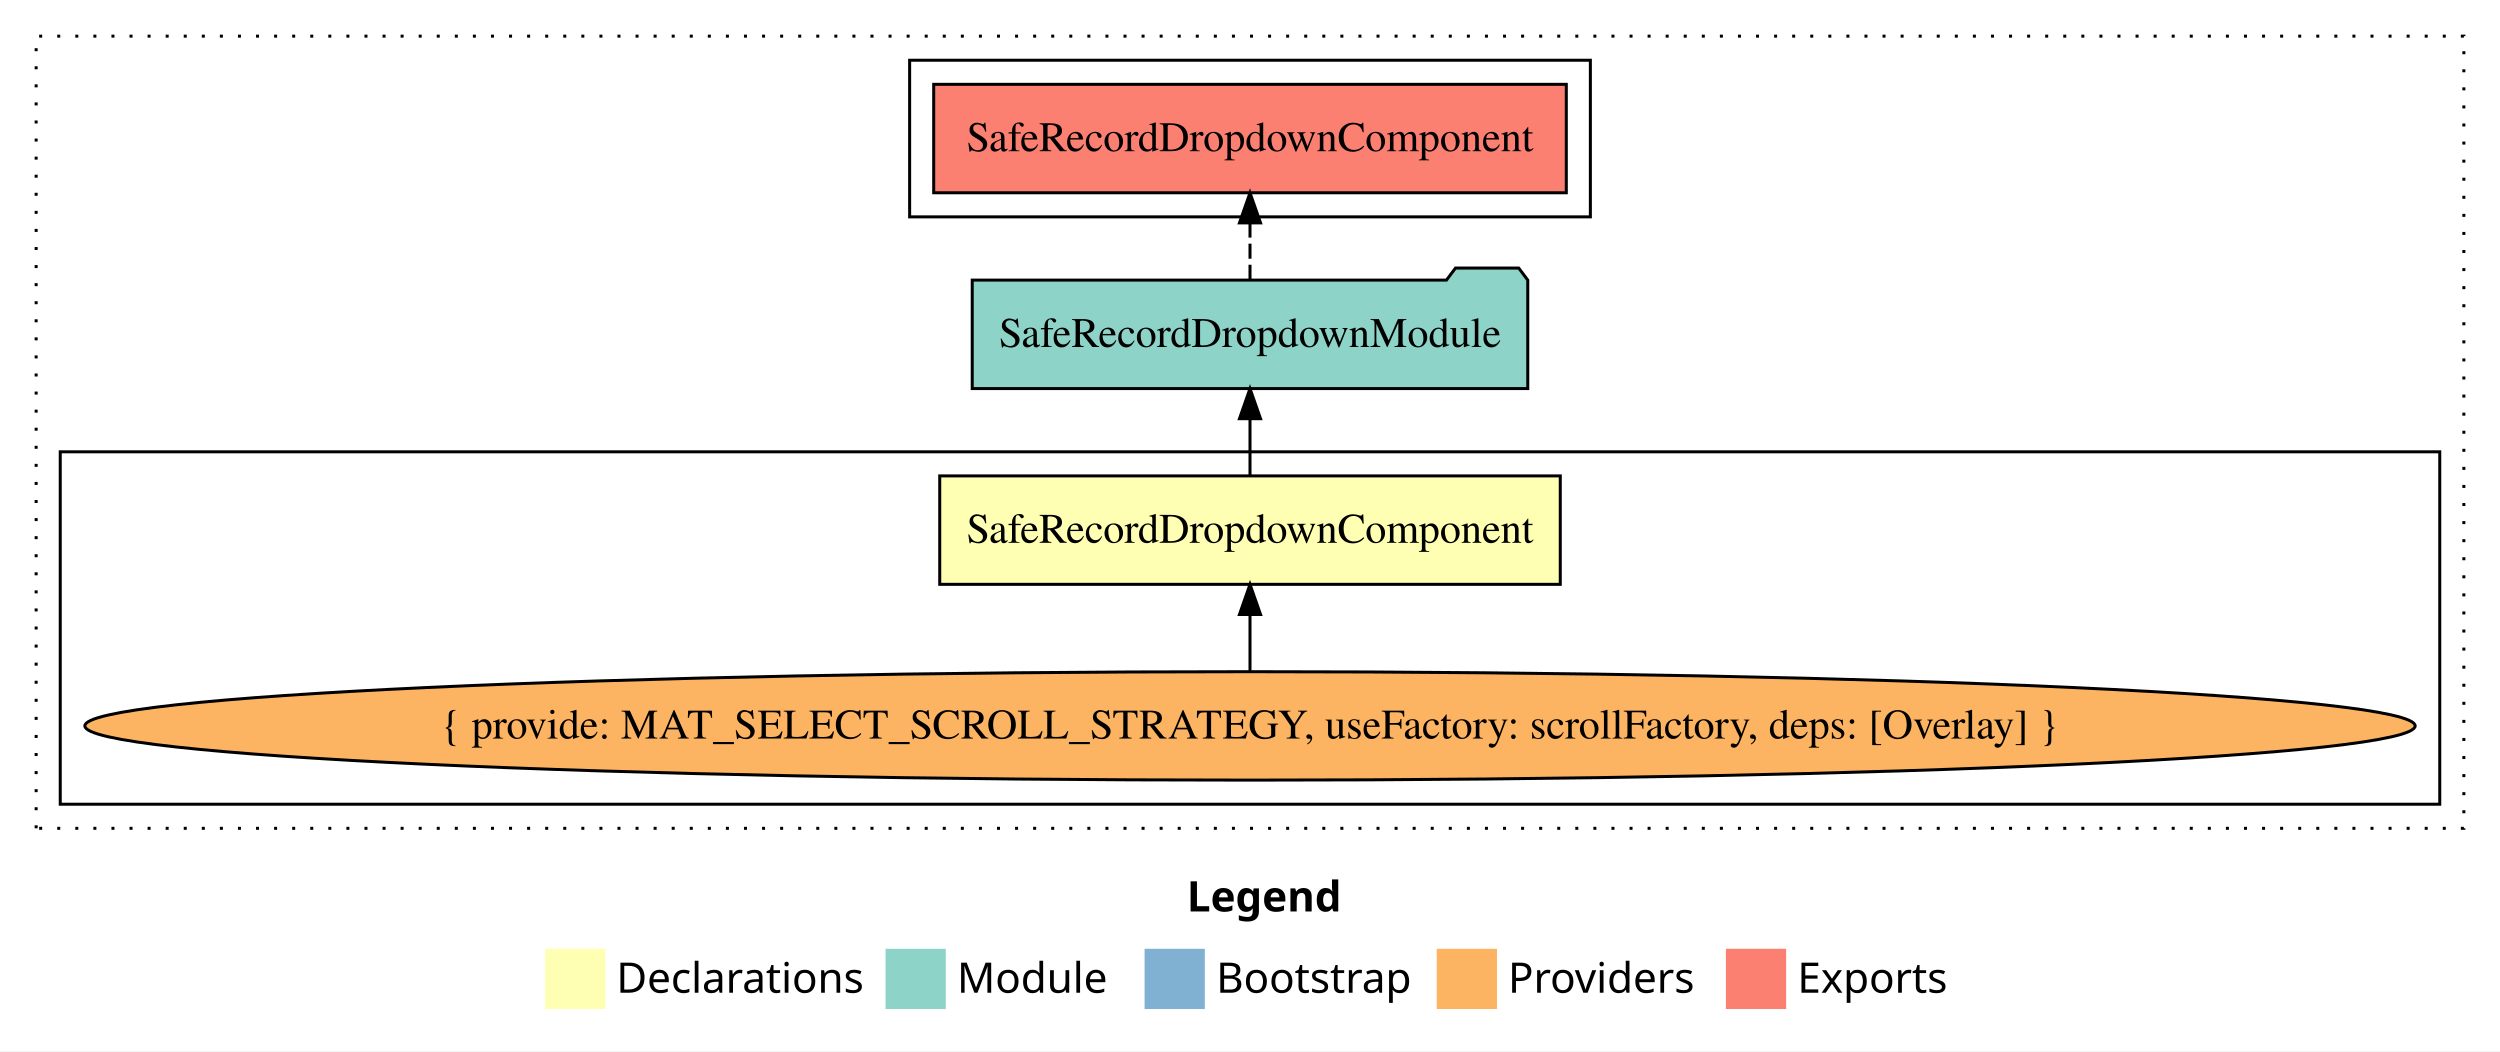
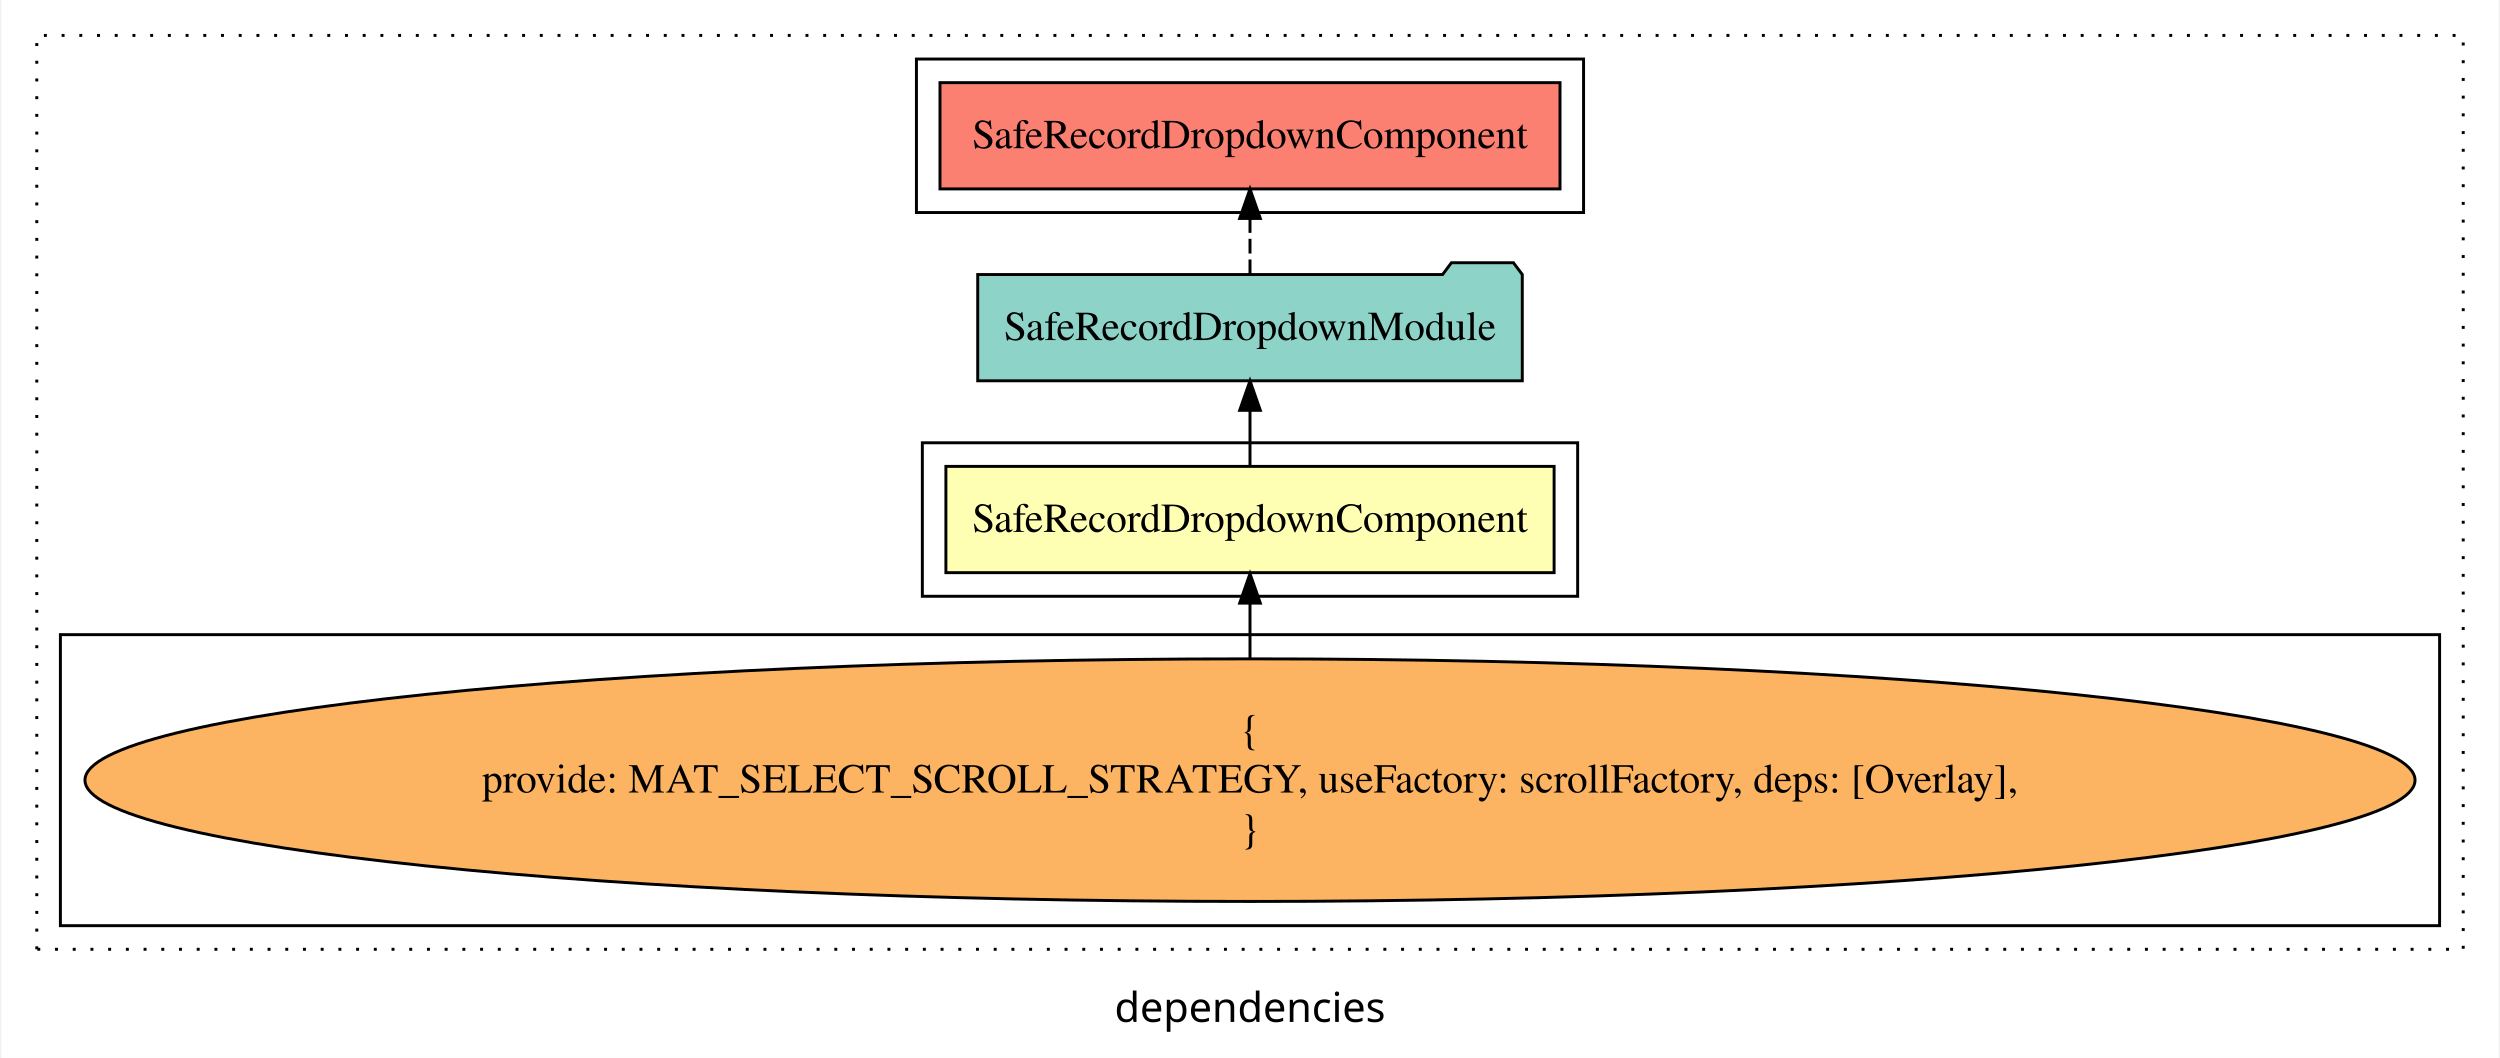
- <svg xmlns="http://www.w3.org/2000/svg" width="830pt" height="349pt" viewBox="0.00 0.00 830.00 349.00">
-   <g id="graph0" class="graph" transform="scale(1 1) rotate(0) translate(4 345)">
-     <polygon fill="white" stroke="transparent" points="-4,4 -4,-345 826,-345 826,4 -4,4" />
-     <text text-anchor="start" x="390.01" y="-42.4" font-family="sans-serif" font-weight="bold" font-size="14.00">Legend</text>
-     <polygon fill="#ffffb3" stroke="transparent" points="177,-10 177,-30 197,-30 197,-10 177,-10" />
-     <text text-anchor="start" x="200.63" y="-15.4" font-family="sans-serif" font-size="14.00">  Declarations</text>
-     <polygon fill="#8dd3c7" stroke="transparent" points="290,-10 290,-30 310,-30 310,-10 290,-10" />
-     <text text-anchor="start" x="313.73" y="-15.4" font-family="sans-serif" font-size="14.00">  Module</text>
-     <polygon fill="#80b1d3" stroke="transparent" points="376,-10 376,-30 396,-30 396,-10 376,-10" />
-     <text text-anchor="start" x="399.78" y="-15.4" font-family="sans-serif" font-size="14.00">  Bootstrap</text>
-     <polygon fill="#fdb462" stroke="transparent" points="473,-10 473,-30 493,-30 493,-10 473,-10" />
-     <text text-anchor="start" x="496.67" y="-15.4" font-family="sans-serif" font-size="14.00">  Providers</text>
-     <polygon fill="#fb8072" stroke="transparent" points="569,-10 569,-30 589,-30 589,-10 569,-10" />
-     <text text-anchor="start" x="592.73" y="-15.4" font-family="sans-serif" font-size="14.00">  Exports</text>
+ <svg xmlns="http://www.w3.org/2000/svg" width="846pt" height="358pt" viewBox="0.00 0.00 846.00 358.39">
+   <g id="graph0" class="graph" transform="scale(1 1) rotate(0) translate(4 354.39)">
+     <polygon fill="white" stroke="transparent" points="-4,4 -4,-354.39 842,-354.39 842,4 -4,4" />
+     <text text-anchor="middle" x="419" y="-8.2" font-family="sans-serif" font-size="14.00">dependencies</text>
    <g id="clust1" class="cluster">
-       <polygon fill="none" stroke="black" stroke-dasharray="1,5" points="8,-70 8,-333 814,-333 814,-70 8,-70" />
+       <polygon fill="none" stroke="black" stroke-dasharray="1,5" points="8,-32.8 8,-342.39 830,-342.39 830,-32.8 8,-32.8" />
+     </g>
+     <g id="clust2" class="cluster">
+       <polygon fill="none" stroke="black" points="308,-152.39 308,-204.39 530,-204.39 530,-152.39 308,-152.39" />
    </g>
    <g id="clust3" class="cluster">
-       <polygon fill="none" stroke="black" points="16,-78 16,-195 806,-195 806,-78 16,-78" />
+       <polygon fill="none" stroke="black" points="16,-40.8 16,-139.39 822,-139.39 822,-40.8 16,-40.8" />
    </g>
    <g id="clust5" class="cluster">
-       <polygon fill="none" stroke="black" points="298,-273 298,-325 524,-325 524,-273 298,-273" />
+       <polygon fill="none" stroke="black" points="306,-282.39 306,-334.39 532,-334.39 532,-282.39 306,-282.39" />
    </g>
    <g id="node1" class="node">
-       <polygon fill="#ffffb3" stroke="black" points="514.01,-187 307.99,-187 307.99,-151 514.01,-151 514.01,-187" />
-       <text text-anchor="middle" x="411" y="-164.8" font-family="Times,serif" font-size="14.00">SafeRecordDropdownComponent</text>
+       <polygon fill="#ffffb3" stroke="black" points="522.02,-196.39 315.98,-196.39 315.98,-160.39 522.02,-160.39 522.02,-196.39" />
+       <text text-anchor="middle" x="419" y="-174.19" font-family="Times,serif" font-size="14.00">SafeRecordDropdownComponent</text>
    </g>
    <g id="node2" class="node">
-       <polygon fill="#8dd3c7" stroke="black" points="503.22,-252 500.22,-256 479.22,-256 476.22,-252 318.78,-252 318.78,-216 503.22,-216 503.22,-252" />
-       <text text-anchor="middle" x="411" y="-229.8" font-family="Times,serif" font-size="14.00">SafeRecordDropdownModule</text>
+       <polygon fill="#8dd3c7" stroke="black" points="511.24,-261.39 508.24,-265.39 487.24,-265.39 484.24,-261.39 326.76,-261.39 326.76,-225.39 511.24,-225.39 511.24,-261.39" />
+       <text text-anchor="middle" x="419" y="-239.19" font-family="Times,serif" font-size="14.00">SafeRecordDropdownModule</text>
    </g>
    <g id="edge1" class="edge">
-       <path fill="none" stroke="black" d="M411,-187.11C411,-187.11 411,-205.99 411,-205.99" />
-       <polygon fill="black" stroke="black" points="407.5,-205.99 411,-215.99 414.5,-205.99 407.5,-205.99" />
+       <path fill="none" stroke="black" d="M419,-196.5C419,-196.5 419,-215.38 419,-215.38" />
+       <polygon fill="black" stroke="black" points="415.5,-215.38 419,-225.38 422.5,-215.38 415.5,-215.38" />
    </g>
    <g id="node4" class="node">
-       <polygon fill="#fb8072" stroke="black" points="516.01,-317 305.99,-317 305.99,-281 516.01,-281 516.01,-317" />
-       <text text-anchor="middle" x="411" y="-294.8" font-family="Times,serif" font-size="14.00">SafeRecordDropdownComponent </text>
+       <polygon fill="#fb8072" stroke="black" points="524.02,-326.39 313.98,-326.39 313.98,-290.39 524.02,-290.39 524.02,-326.39" />
+       <text text-anchor="middle" x="419" y="-304.19" font-family="Times,serif" font-size="14.00">SafeRecordDropdownComponent </text>
    </g>
    <g id="edge3" class="edge">
-       <path fill="none" stroke="black" stroke-dasharray="5,2" d="M411,-252.11C411,-252.11 411,-270.99 411,-270.99" />
-       <polygon fill="black" stroke="black" points="407.5,-270.99 411,-280.99 414.5,-270.99 407.5,-270.99" />
+       <path fill="none" stroke="black" stroke-dasharray="5,2" d="M419,-261.5C419,-261.5 419,-280.38 419,-280.38" />
+       <polygon fill="black" stroke="black" points="415.5,-280.38 419,-290.38 422.5,-280.38 415.5,-280.38" />
    </g>
    <g id="node3" class="node">
-       <ellipse fill="#fdb462" stroke="black" cx="411" cy="-104" rx="386.83" ry="18" />
-       <text text-anchor="middle" x="411" y="-99.8" font-family="Times,serif" font-size="14.00">{ provide: MAT_SELECT_SCROLL_STRATEGY, useFactory: scrollFactory, deps: [Overlay] }</text>
+       <ellipse fill="#fdb462" stroke="black" cx="419" cy="-90.1" rx="394.68" ry="41.09" />
+       <text text-anchor="middle" x="419" y="-102.7" font-family="Times,serif" font-size="14.00">{</text>
+       <text text-anchor="middle" x="419" y="-85.9" font-family="Times,serif" font-size="14.00">    provide: MAT_SELECT_SCROLL_STRATEGY, useFactory: scrollFactory, deps: [Overlay],</text>
+       <text text-anchor="middle" x="419" y="-69.1" font-family="Times,serif" font-size="14.00">}</text>
    </g>
    <g id="edge2" class="edge">
-       <path fill="none" stroke="black" d="M411,-122.11C411,-122.11 411,-140.99 411,-140.99" />
-       <polygon fill="black" stroke="black" points="407.5,-140.99 411,-150.99 414.5,-140.99 407.5,-140.99" />
+       <path fill="none" stroke="black" d="M419,-131.4C419,-131.4 419,-150.06 419,-150.06" />
+       <polygon fill="black" stroke="black" points="415.5,-150.06 419,-160.06 422.5,-150.06 415.5,-150.06" />
    </g>
  </g>
</svg>
